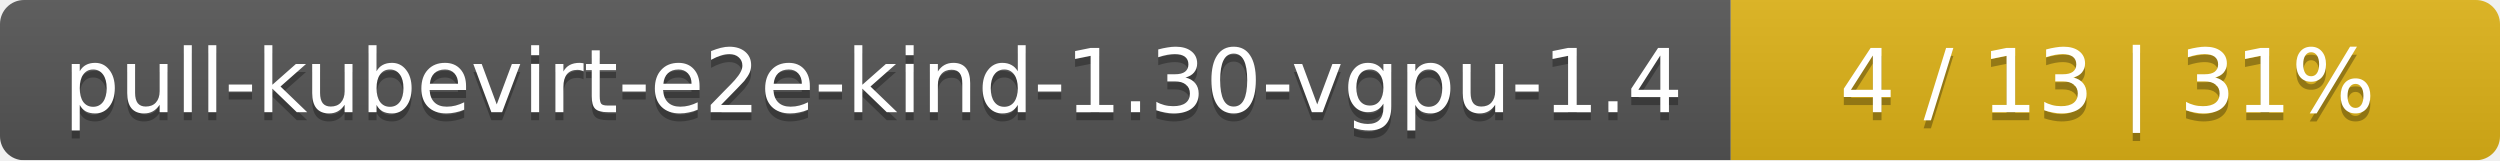
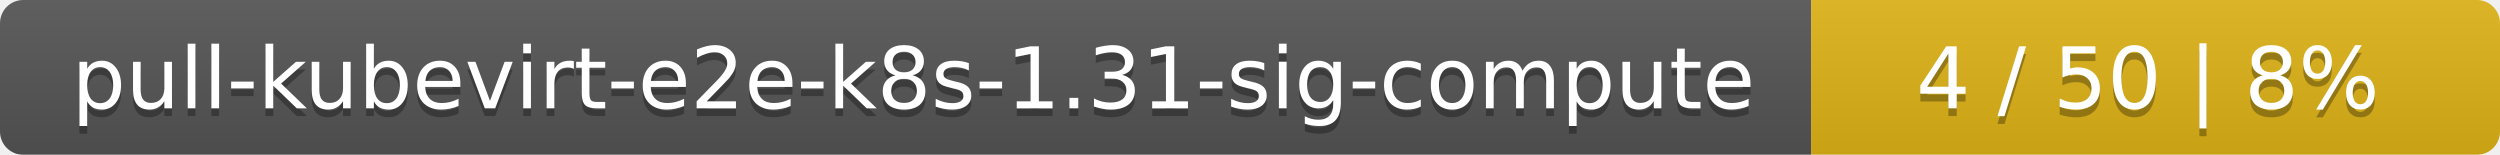
- <svg xmlns="http://www.w3.org/2000/svg" width="312" height="20">
+ <svg xmlns="http://www.w3.org/2000/svg" width="323" height="20">
  <linearGradient id="smooth" x2="0" y2="100%">
    <stop offset="0" stop-color="#bbb" stop-opacity=".1" />
    <stop offset="1" stop-opacity=".1" />
  </linearGradient>
  <mask id="round">
-     <rect width="312" height="20" rx="3" fill="#fff" />
+     <rect width="323" height="20" rx="3" fill="#fff" />
  </mask>
  <g mask="url(#round)">
-     <rect width="216" height="20" fill="#555" />
-     <rect x="216" width="96" height="20" fill="#dfb317" />
-     <rect width="312" height="20" fill="url(#smooth)" />
+     <rect width="234" height="20" fill="#555" />
+     <rect x="234" width="89" height="20" fill="#dfb317" />
+     <rect width="323" height="20" fill="url(#smooth)" />
  </g>
  <g fill="#fff" text-anchor="middle" font-family="DejaVu Sans,Verdana,Geneva,sans-serif" font-size="11">
-     <text x="109" y="15" fill="#010101" fill-opacity=".3">pull-kubevirt-e2e-kind-1.30-vgpu-1.4</text>
-     <text x="109" y="14">pull-kubevirt-e2e-kind-1.30-vgpu-1.4</text>
-     <text x="263" y="15" fill="#010101" fill-opacity=".3">4 / 13    |    31%</text>
-     <text x="263" y="14">4 / 13    |    31%</text>
+     <text x="118" y="15" fill="#010101" fill-opacity=".3">pull-kubevirt-e2e-k8s-1.31-sig-compute</text>
+     <text x="118" y="14">pull-kubevirt-e2e-k8s-1.31-sig-compute</text>
+     <text x="277.5" y="15" fill="#010101" fill-opacity=".3">4 / 50    |    8%</text>
+     <text x="277.5" y="14">4 / 50    |    8%</text>
  </g>
</svg>
